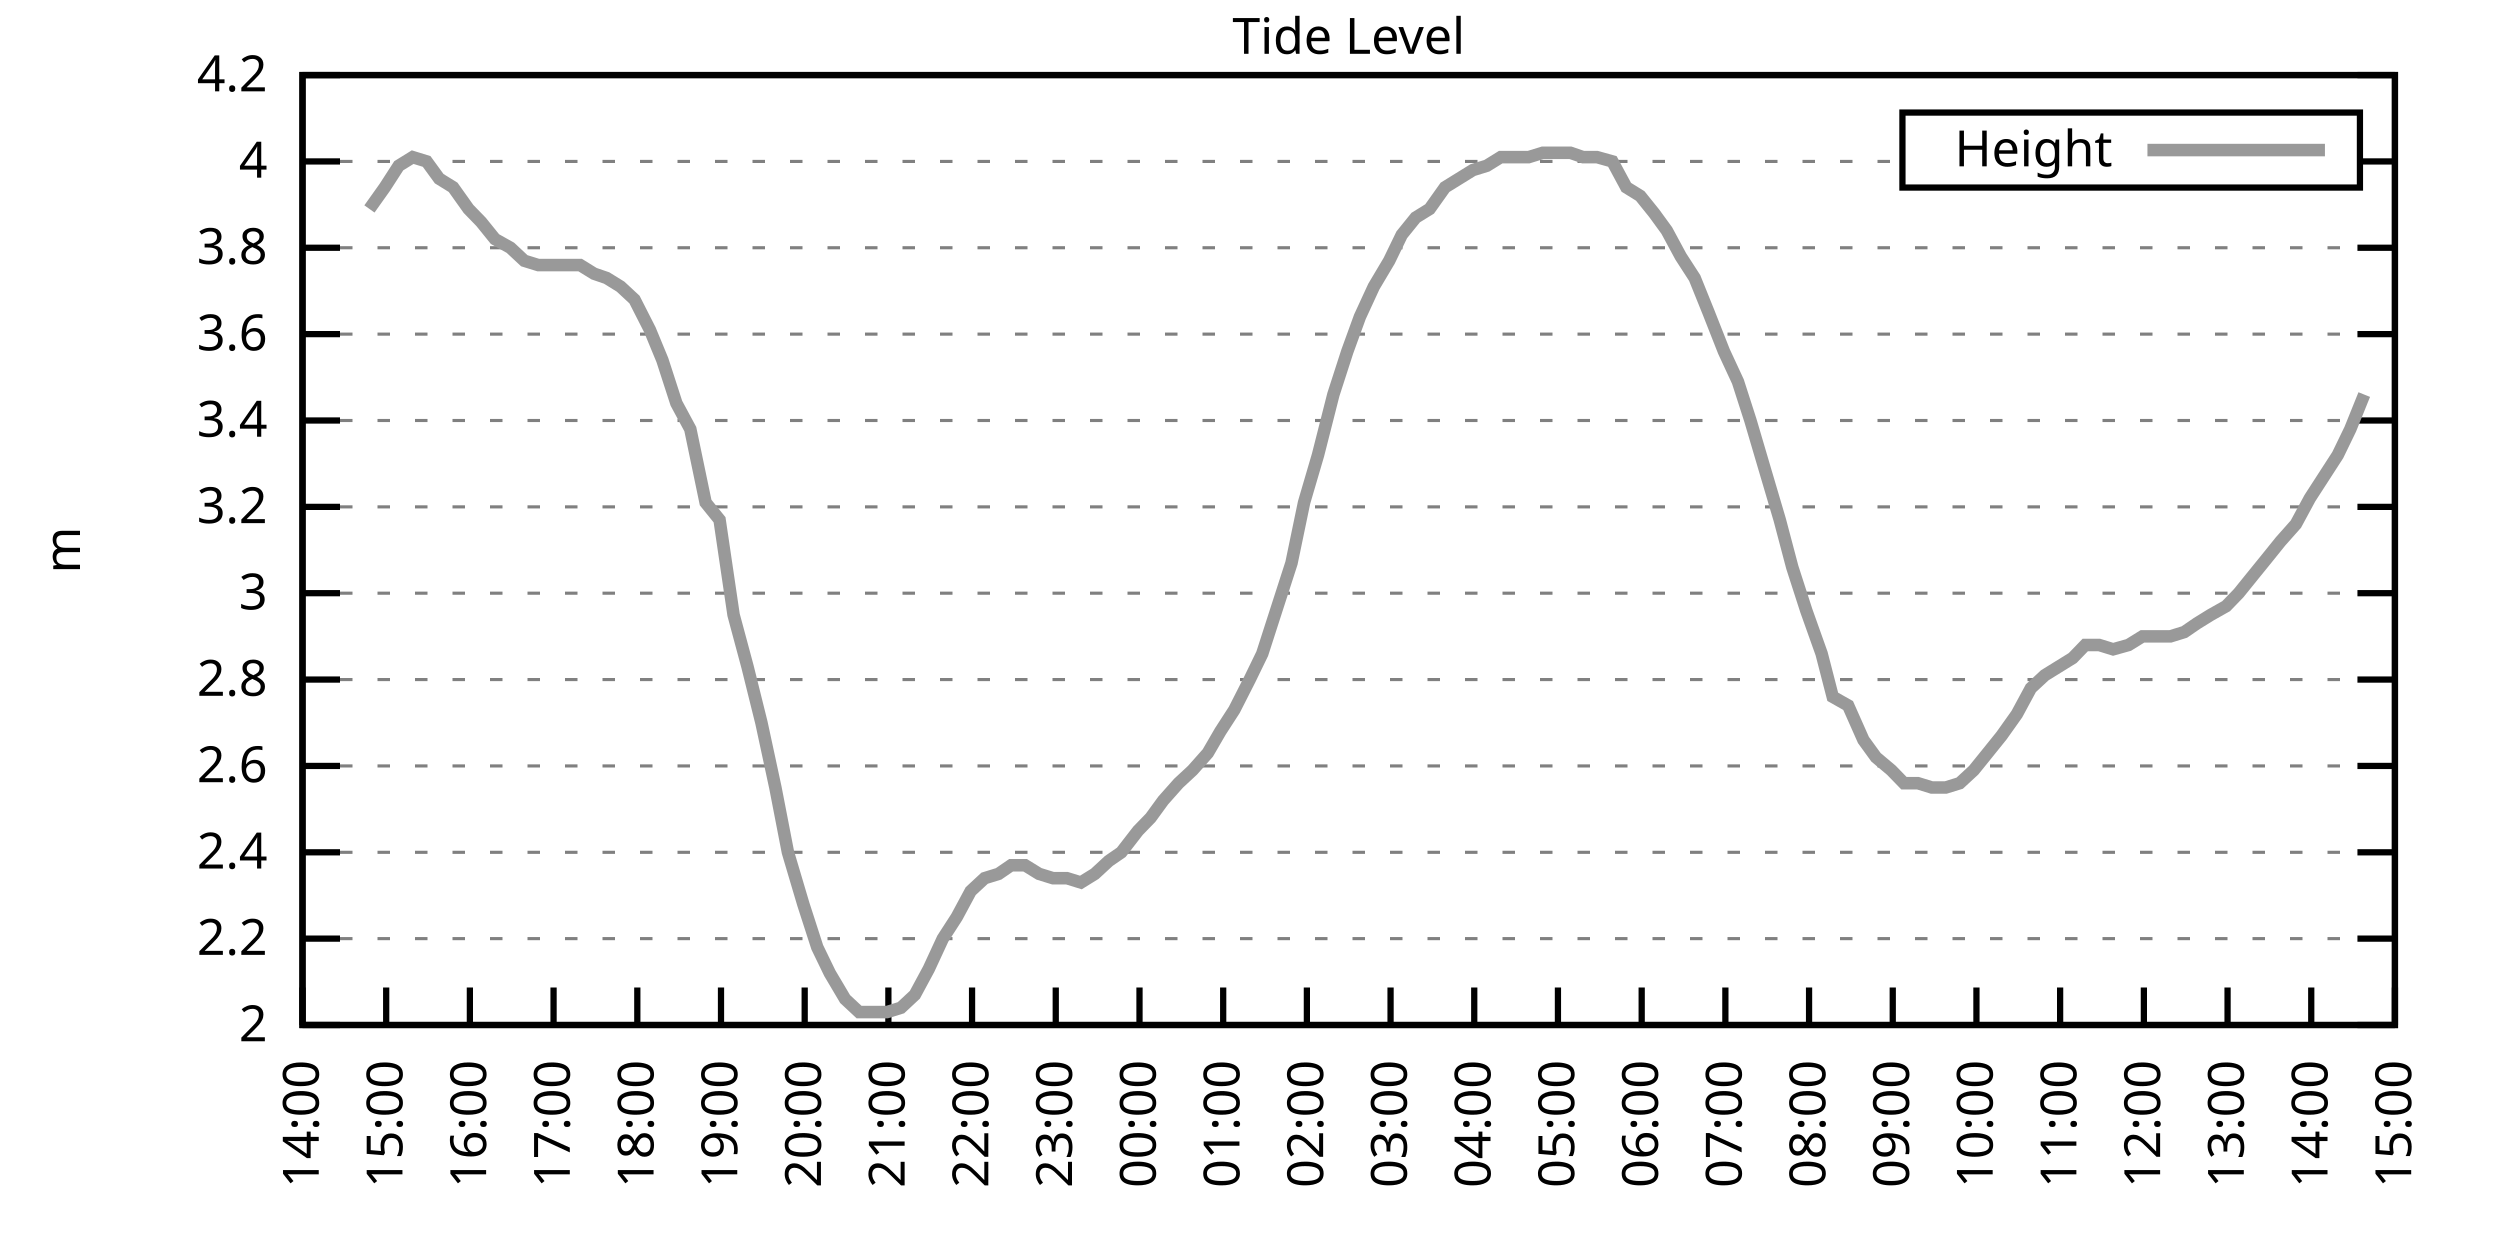
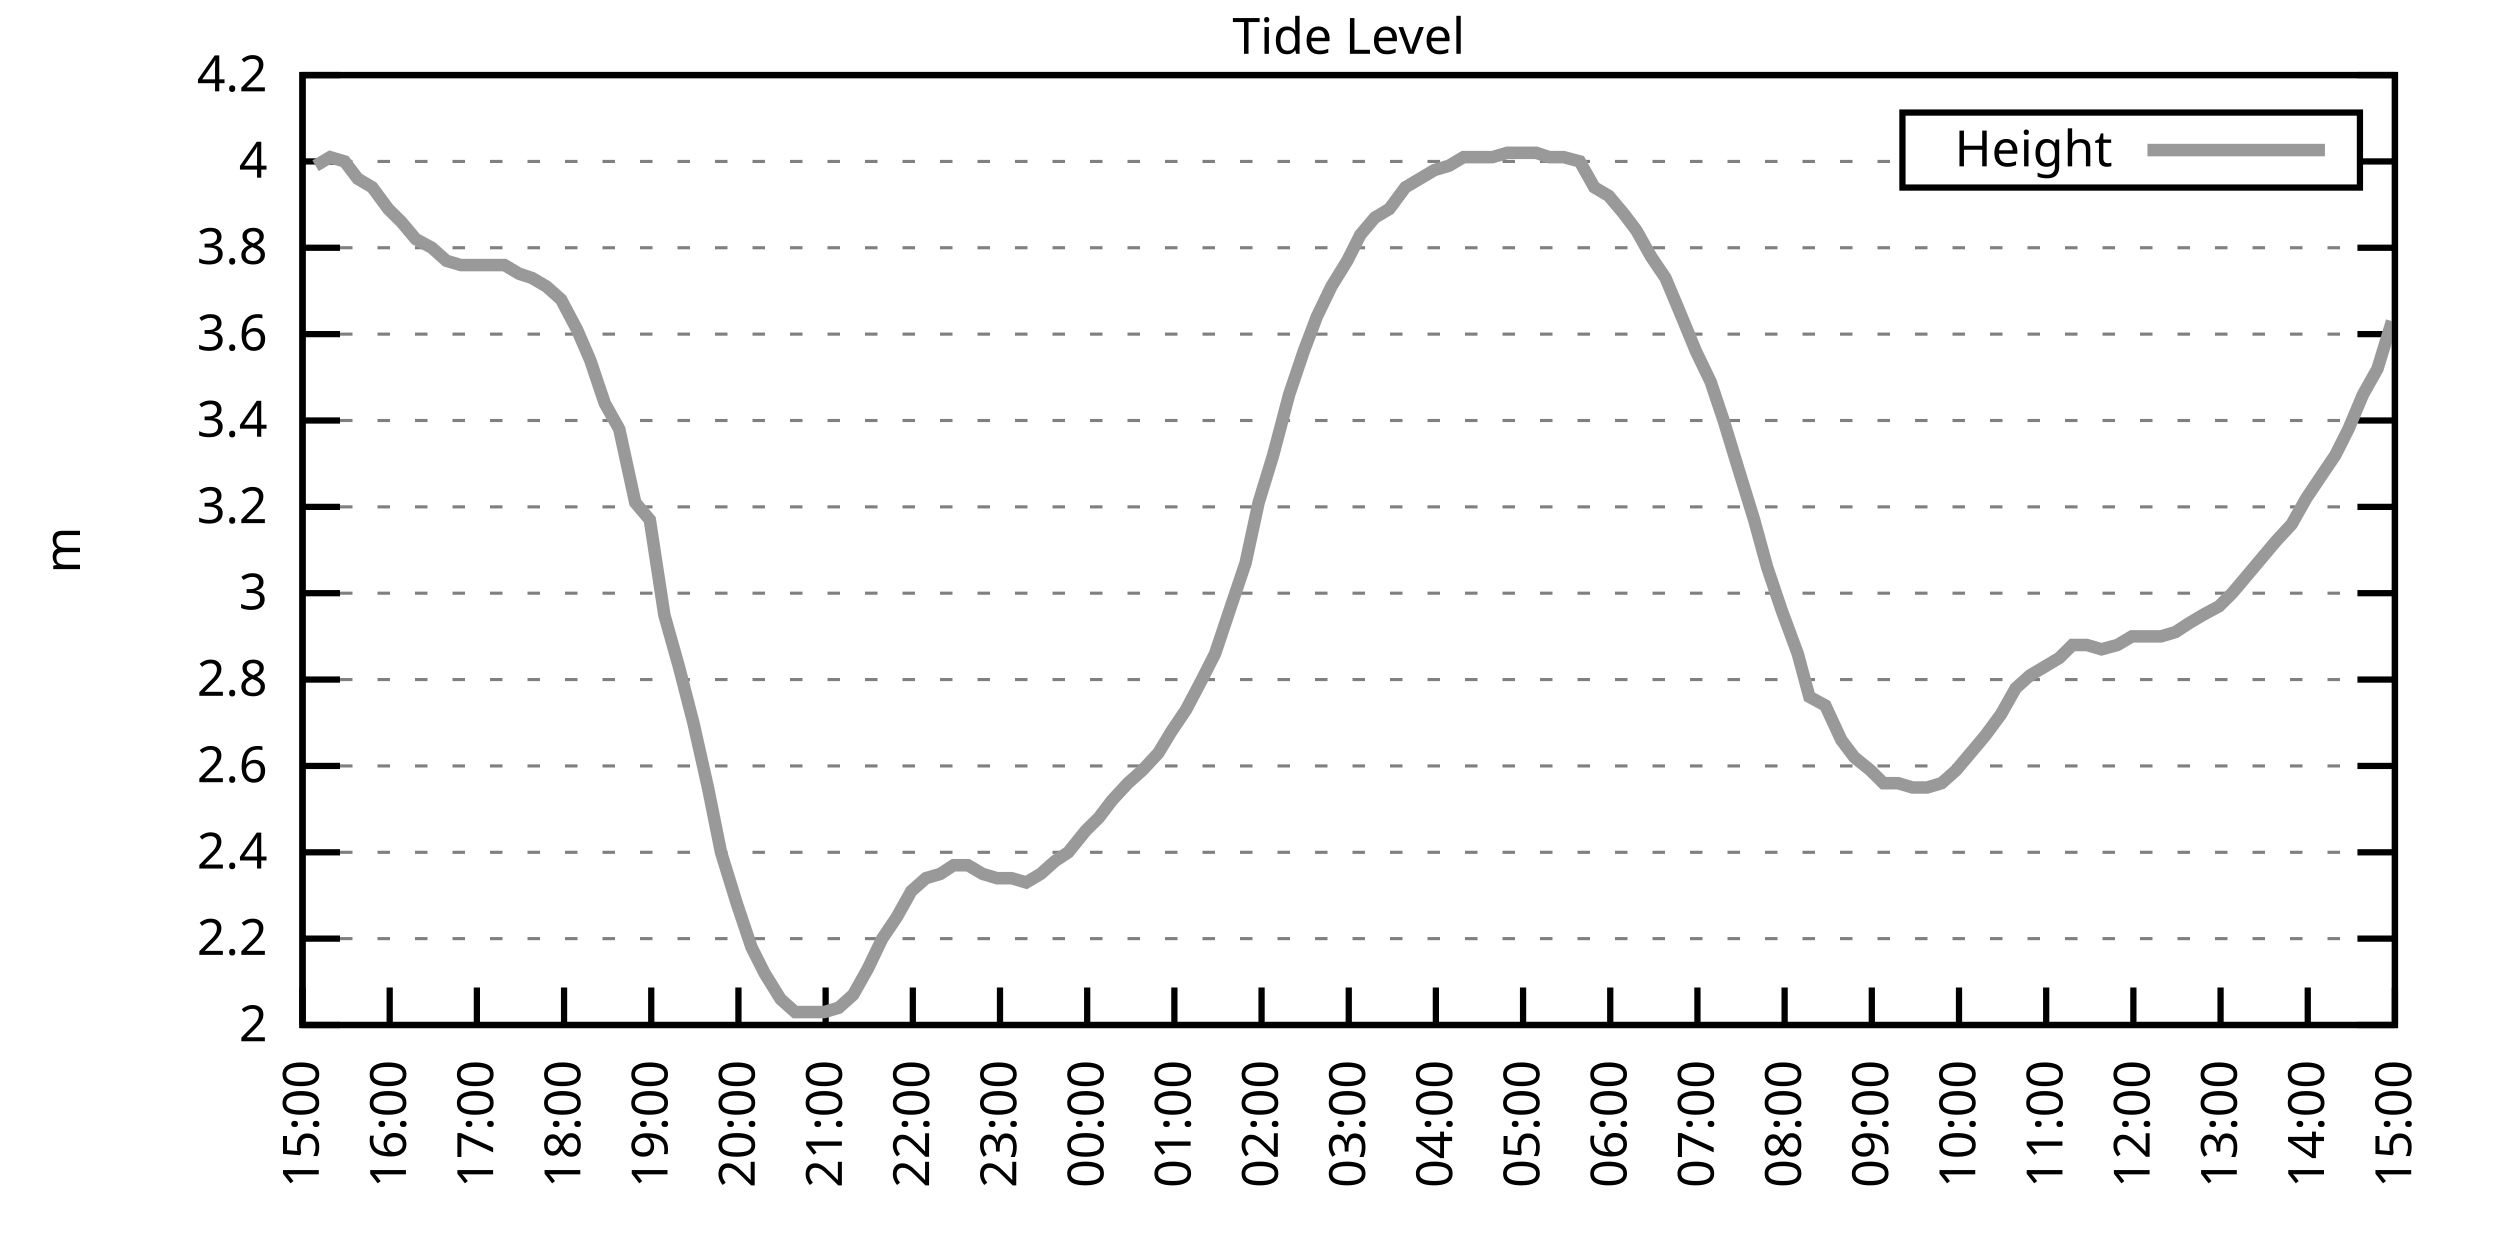
<svg xmlns="http://www.w3.org/2000/svg" xmlns:xlink="http://www.w3.org/1999/xlink" width="400" height="200" viewBox="0 0 400 200">
  <g id="gnuplot_canvas">
    <rect x="0" y="0" width="400" height="200" fill="none" />
    <defs>
      <circle id="gpDot" r="0.5" stroke-width="0.5" stroke="currentColor" />
      <path id="gpPt0" stroke-width="0.333" stroke="currentColor" d="M-1,0 h2 M0,-1 v2" />
      <path id="gpPt1" stroke-width="0.333" stroke="currentColor" d="M-1,-1 L1,1 M1,-1 L-1,1" />
      <path id="gpPt2" stroke-width="0.333" stroke="currentColor" d="M-1,0 L1,0 M0,-1 L0,1 M-1,-1 L1,1 M-1,1 L1,-1" />
      <rect id="gpPt3" stroke-width="0.333" stroke="currentColor" x="-1" y="-1" width="2" height="2" />
      <rect id="gpPt4" stroke-width="0.333" stroke="currentColor" fill="currentColor" x="-1" y="-1" width="2" height="2" />
      <circle id="gpPt5" stroke-width="0.333" stroke="currentColor" cx="0" cy="0" r="1" />
      <use xlink:href="#gpPt5" id="gpPt6" fill="currentColor" stroke="none" />
      <path id="gpPt7" stroke-width="0.333" stroke="currentColor" d="M0,-1.33 L-1.33,0.67 L1.33,0.67 z" />
      <use xlink:href="#gpPt7" id="gpPt8" fill="currentColor" stroke="none" />
      <use xlink:href="#gpPt7" id="gpPt9" stroke="currentColor" transform="rotate(180)" />
      <use xlink:href="#gpPt9" id="gpPt10" fill="currentColor" stroke="none" />
      <use xlink:href="#gpPt3" id="gpPt11" stroke="currentColor" transform="rotate(45)" />
      <use xlink:href="#gpPt11" id="gpPt12" fill="currentColor" stroke="none" />
      <path id="gpPt13" stroke-width="0.333" stroke="currentColor" d="M0,1.330 L1.265,0.411 L0.782,-1.067 L-0.782,-1.076 L-1.265,0.411 z" />
      <use xlink:href="#gpPt13" id="gpPt14" fill="currentColor" stroke="none" />
      <filter id="textbox" filterUnits="objectBoundingBox" x="0" y="0" height="1" width="1">
        <feFlood flood-color="white" flood-opacity="1" result="bgnd" />
        <feComposite in="SourceGraphic" in2="bgnd" operator="atop" />
      </filter>
      <filter id="greybox" filterUnits="objectBoundingBox" x="0" y="0" height="1" width="1">
        <feFlood flood-color="lightgrey" flood-opacity="1" result="grey" />
        <feComposite in="SourceGraphic" in2="grey" operator="atop" />
      </filter>
    </defs>
    <g fill="none" color="white" stroke="currentColor" stroke-width="1.00" stroke-linecap="butt" stroke-linejoin="miter">
</g>
    <g fill="none" color="black" stroke="currentColor" stroke-width="1.00" stroke-linecap="butt" stroke-linejoin="miter">
      <g stroke="none" shape-rendering="crispEdges">
        <polygon fill="rgb(255, 255, 255)" points="48.40,164.00 383.18,164.00 383.18,12.02 48.40,12.02 " />
      </g>
    </g>
    <g fill="none" color="black" stroke="currentColor" stroke-width="1.00" stroke-linecap="butt" stroke-linejoin="miter">
</g>
    <g fill="none" color="black" stroke="black" stroke-width="0.50" stroke-linecap="butt" stroke-linejoin="miter">
</g>
    <g fill="none" color="gray" stroke="currentColor" stroke-width="0.50" stroke-linecap="butt" stroke-linejoin="miter">
      <path stroke="gray" stroke-dasharray="2,4" class="gridline" d="M48.40,164.00 L383.19,164.00  " />
    </g>
    <g fill="none" color="gray" stroke="gray" stroke-width="1.00" stroke-linecap="butt" stroke-linejoin="miter">
</g>
    <g fill="none" color="black" stroke="currentColor" stroke-width="1.00" stroke-linecap="butt" stroke-linejoin="miter">
      <path stroke="black" d="M48.40,164.00 L54.40,164.00 M383.19,164.00 L377.19,164.00  " />
      <g transform="translate(42.80,166.60)" stroke="none" fill="black" font-family="Sans" font-size="8.00" text-anchor="end">
        <text>
          <tspan font-family="Sans"> 2</tspan>
        </text>
      </g>
    </g>
    <g fill="none" color="black" stroke="currentColor" stroke-width="1.00" stroke-linecap="butt" stroke-linejoin="miter">
</g>
    <g fill="none" color="black" stroke="black" stroke-width="0.50" stroke-linecap="butt" stroke-linejoin="miter">
</g>
    <g fill="none" color="gray" stroke="currentColor" stroke-width="0.50" stroke-linecap="butt" stroke-linejoin="miter">
      <path stroke="gray" stroke-dasharray="2,4" class="gridline" d="M48.40,150.18 L383.19,150.18  " />
    </g>
    <g fill="none" color="gray" stroke="gray" stroke-width="1.00" stroke-linecap="butt" stroke-linejoin="miter">
</g>
    <g fill="none" color="black" stroke="currentColor" stroke-width="1.00" stroke-linecap="butt" stroke-linejoin="miter">
      <path stroke="black" d="M48.40,150.18 L54.40,150.18 M383.19,150.18 L377.19,150.18  " />
      <g transform="translate(42.80,152.78)" stroke="none" fill="black" font-family="Sans" font-size="8.00" text-anchor="end">
        <text>
          <tspan font-family="Sans"> 2.2</tspan>
        </text>
      </g>
    </g>
    <g fill="none" color="black" stroke="currentColor" stroke-width="1.00" stroke-linecap="butt" stroke-linejoin="miter">
</g>
    <g fill="none" color="black" stroke="black" stroke-width="0.50" stroke-linecap="butt" stroke-linejoin="miter">
</g>
    <g fill="none" color="gray" stroke="currentColor" stroke-width="0.50" stroke-linecap="butt" stroke-linejoin="miter">
      <path stroke="gray" stroke-dasharray="2,4" class="gridline" d="M48.40,136.37 L383.19,136.37  " />
    </g>
    <g fill="none" color="gray" stroke="gray" stroke-width="1.00" stroke-linecap="butt" stroke-linejoin="miter">
</g>
    <g fill="none" color="black" stroke="currentColor" stroke-width="1.00" stroke-linecap="butt" stroke-linejoin="miter">
      <path stroke="black" d="M48.40,136.37 L54.40,136.37 M383.19,136.37 L377.19,136.37  " />
      <g transform="translate(42.80,138.97)" stroke="none" fill="black" font-family="Sans" font-size="8.00" text-anchor="end">
        <text>
          <tspan font-family="Sans"> 2.4</tspan>
        </text>
      </g>
    </g>
    <g fill="none" color="black" stroke="currentColor" stroke-width="1.00" stroke-linecap="butt" stroke-linejoin="miter">
</g>
    <g fill="none" color="black" stroke="black" stroke-width="0.50" stroke-linecap="butt" stroke-linejoin="miter">
</g>
    <g fill="none" color="gray" stroke="currentColor" stroke-width="0.50" stroke-linecap="butt" stroke-linejoin="miter">
      <path stroke="gray" stroke-dasharray="2,4" class="gridline" d="M48.40,122.55 L383.19,122.55  " />
    </g>
    <g fill="none" color="gray" stroke="gray" stroke-width="1.00" stroke-linecap="butt" stroke-linejoin="miter">
</g>
    <g fill="none" color="black" stroke="currentColor" stroke-width="1.00" stroke-linecap="butt" stroke-linejoin="miter">
      <path stroke="black" d="M48.40,122.55 L54.40,122.55 M383.19,122.55 L377.19,122.55  " />
      <g transform="translate(42.80,125.15)" stroke="none" fill="black" font-family="Sans" font-size="8.00" text-anchor="end">
        <text>
          <tspan font-family="Sans"> 2.6</tspan>
        </text>
      </g>
    </g>
    <g fill="none" color="black" stroke="currentColor" stroke-width="1.00" stroke-linecap="butt" stroke-linejoin="miter">
</g>
    <g fill="none" color="black" stroke="black" stroke-width="0.50" stroke-linecap="butt" stroke-linejoin="miter">
</g>
    <g fill="none" color="gray" stroke="currentColor" stroke-width="0.50" stroke-linecap="butt" stroke-linejoin="miter">
      <path stroke="gray" stroke-dasharray="2,4" class="gridline" d="M48.40,108.73 L383.19,108.73  " />
    </g>
    <g fill="none" color="gray" stroke="gray" stroke-width="1.00" stroke-linecap="butt" stroke-linejoin="miter">
</g>
    <g fill="none" color="black" stroke="currentColor" stroke-width="1.00" stroke-linecap="butt" stroke-linejoin="miter">
      <path stroke="black" d="M48.40,108.73 L54.40,108.73 M383.19,108.73 L377.19,108.73  " />
      <g transform="translate(42.80,111.33)" stroke="none" fill="black" font-family="Sans" font-size="8.00" text-anchor="end">
        <text>
          <tspan font-family="Sans"> 2.8</tspan>
        </text>
      </g>
    </g>
    <g fill="none" color="black" stroke="currentColor" stroke-width="1.00" stroke-linecap="butt" stroke-linejoin="miter">
</g>
    <g fill="none" color="black" stroke="black" stroke-width="0.50" stroke-linecap="butt" stroke-linejoin="miter">
</g>
    <g fill="none" color="gray" stroke="currentColor" stroke-width="0.50" stroke-linecap="butt" stroke-linejoin="miter">
      <path stroke="gray" stroke-dasharray="2,4" class="gridline" d="M48.40,94.91 L383.19,94.91  " />
    </g>
    <g fill="none" color="gray" stroke="gray" stroke-width="1.00" stroke-linecap="butt" stroke-linejoin="miter">
</g>
    <g fill="none" color="black" stroke="currentColor" stroke-width="1.00" stroke-linecap="butt" stroke-linejoin="miter">
      <path stroke="black" d="M48.40,94.91 L54.40,94.91 M383.19,94.91 L377.19,94.91  " />
      <g transform="translate(42.80,97.51)" stroke="none" fill="black" font-family="Sans" font-size="8.00" text-anchor="end">
        <text>
          <tspan font-family="Sans"> 3</tspan>
        </text>
      </g>
    </g>
    <g fill="none" color="black" stroke="currentColor" stroke-width="1.00" stroke-linecap="butt" stroke-linejoin="miter">
</g>
    <g fill="none" color="black" stroke="black" stroke-width="0.50" stroke-linecap="butt" stroke-linejoin="miter">
</g>
    <g fill="none" color="gray" stroke="currentColor" stroke-width="0.50" stroke-linecap="butt" stroke-linejoin="miter">
      <path stroke="gray" stroke-dasharray="2,4" class="gridline" d="M48.40,81.10 L383.19,81.10  " />
    </g>
    <g fill="none" color="gray" stroke="gray" stroke-width="1.00" stroke-linecap="butt" stroke-linejoin="miter">
</g>
    <g fill="none" color="black" stroke="currentColor" stroke-width="1.00" stroke-linecap="butt" stroke-linejoin="miter">
      <path stroke="black" d="M48.40,81.10 L54.40,81.10 M383.19,81.10 L377.19,81.10  " />
      <g transform="translate(42.80,83.70)" stroke="none" fill="black" font-family="Sans" font-size="8.00" text-anchor="end">
        <text>
          <tspan font-family="Sans"> 3.2</tspan>
        </text>
      </g>
    </g>
    <g fill="none" color="black" stroke="currentColor" stroke-width="1.00" stroke-linecap="butt" stroke-linejoin="miter">
</g>
    <g fill="none" color="black" stroke="black" stroke-width="0.50" stroke-linecap="butt" stroke-linejoin="miter">
</g>
    <g fill="none" color="gray" stroke="currentColor" stroke-width="0.50" stroke-linecap="butt" stroke-linejoin="miter">
      <path stroke="gray" stroke-dasharray="2,4" class="gridline" d="M48.40,67.28 L383.19,67.28  " />
    </g>
    <g fill="none" color="gray" stroke="gray" stroke-width="1.00" stroke-linecap="butt" stroke-linejoin="miter">
</g>
    <g fill="none" color="black" stroke="currentColor" stroke-width="1.00" stroke-linecap="butt" stroke-linejoin="miter">
      <path stroke="black" d="M48.40,67.28 L54.40,67.28 M383.19,67.28 L377.19,67.28  " />
      <g transform="translate(42.80,69.88)" stroke="none" fill="black" font-family="Sans" font-size="8.00" text-anchor="end">
        <text>
          <tspan font-family="Sans"> 3.4</tspan>
        </text>
      </g>
    </g>
    <g fill="none" color="black" stroke="currentColor" stroke-width="1.00" stroke-linecap="butt" stroke-linejoin="miter">
</g>
    <g fill="none" color="black" stroke="black" stroke-width="0.50" stroke-linecap="butt" stroke-linejoin="miter">
</g>
    <g fill="none" color="gray" stroke="currentColor" stroke-width="0.50" stroke-linecap="butt" stroke-linejoin="miter">
      <path stroke="gray" stroke-dasharray="2,4" class="gridline" d="M48.40,53.46 L383.19,53.46  " />
    </g>
    <g fill="none" color="gray" stroke="gray" stroke-width="1.00" stroke-linecap="butt" stroke-linejoin="miter">
</g>
    <g fill="none" color="black" stroke="currentColor" stroke-width="1.00" stroke-linecap="butt" stroke-linejoin="miter">
      <path stroke="black" d="M48.40,53.46 L54.40,53.46 M383.19,53.46 L377.19,53.46  " />
      <g transform="translate(42.80,56.06)" stroke="none" fill="black" font-family="Sans" font-size="8.00" text-anchor="end">
        <text>
          <tspan font-family="Sans"> 3.6</tspan>
        </text>
      </g>
    </g>
    <g fill="none" color="black" stroke="currentColor" stroke-width="1.00" stroke-linecap="butt" stroke-linejoin="miter">
</g>
    <g fill="none" color="black" stroke="black" stroke-width="0.50" stroke-linecap="butt" stroke-linejoin="miter">
</g>
    <g fill="none" color="gray" stroke="currentColor" stroke-width="0.50" stroke-linecap="butt" stroke-linejoin="miter">
      <path stroke="gray" stroke-dasharray="2,4" class="gridline" d="M48.40,39.64 L383.19,39.64  " />
    </g>
    <g fill="none" color="gray" stroke="gray" stroke-width="1.00" stroke-linecap="butt" stroke-linejoin="miter">
</g>
    <g fill="none" color="black" stroke="currentColor" stroke-width="1.00" stroke-linecap="butt" stroke-linejoin="miter">
      <path stroke="black" d="M48.40,39.64 L54.40,39.64 M383.19,39.64 L377.19,39.64  " />
      <g transform="translate(42.80,42.24)" stroke="none" fill="black" font-family="Sans" font-size="8.00" text-anchor="end">
        <text>
          <tspan font-family="Sans"> 3.8</tspan>
        </text>
      </g>
    </g>
    <g fill="none" color="black" stroke="currentColor" stroke-width="1.00" stroke-linecap="butt" stroke-linejoin="miter">
</g>
    <g fill="none" color="black" stroke="black" stroke-width="0.50" stroke-linecap="butt" stroke-linejoin="miter">
</g>
    <g fill="none" color="gray" stroke="currentColor" stroke-width="0.50" stroke-linecap="butt" stroke-linejoin="miter">
      <path stroke="gray" stroke-dasharray="2,4" class="gridline" d="M48.40,25.83 L304.39,25.83 M377.59,25.83 L383.19,25.83  " />
    </g>
    <g fill="none" color="gray" stroke="gray" stroke-width="1.00" stroke-linecap="butt" stroke-linejoin="miter">
</g>
    <g fill="none" color="black" stroke="currentColor" stroke-width="1.00" stroke-linecap="butt" stroke-linejoin="miter">
      <path stroke="black" d="M48.40,25.83 L54.40,25.83 M383.19,25.83 L377.19,25.83  " />
      <g transform="translate(42.80,28.43)" stroke="none" fill="black" font-family="Sans" font-size="8.00" text-anchor="end">
        <text>
          <tspan font-family="Sans"> 4</tspan>
        </text>
      </g>
    </g>
    <g fill="none" color="black" stroke="currentColor" stroke-width="1.00" stroke-linecap="butt" stroke-linejoin="miter">
</g>
    <g fill="none" color="black" stroke="black" stroke-width="0.50" stroke-linecap="butt" stroke-linejoin="miter">
</g>
    <g fill="none" color="gray" stroke="currentColor" stroke-width="0.50" stroke-linecap="butt" stroke-linejoin="miter">
      <path stroke="gray" stroke-dasharray="2,4" class="gridline" d="M48.40,12.01 L383.19,12.01  " />
    </g>
    <g fill="none" color="gray" stroke="gray" stroke-width="1.00" stroke-linecap="butt" stroke-linejoin="miter">
</g>
    <g fill="none" color="black" stroke="currentColor" stroke-width="1.00" stroke-linecap="butt" stroke-linejoin="miter">
      <path stroke="black" d="M48.40,12.01 L54.40,12.01 M383.19,12.01 L377.19,12.01  " />
      <g transform="translate(42.80,14.61)" stroke="none" fill="black" font-family="Sans" font-size="8.00" text-anchor="end">
        <text>
          <tspan font-family="Sans"> 4.2</tspan>
        </text>
      </g>
    </g>
    <g fill="none" color="black" stroke="currentColor" stroke-width="1.00" stroke-linecap="butt" stroke-linejoin="miter">
      <path stroke="black" d="M48.40,164.00 L48.40,158.00  " />
      <g transform="translate(51.00,169.60) rotate(270.00)" stroke="none" fill="black" font-family="Sans" font-size="8.00" text-anchor="end">
        <text>
-           <tspan font-family="Sans">14:00</tspan>
-         </text>
-       </g>
-     </g>
-     <g fill="none" color="black" stroke="currentColor" stroke-width="1.00" stroke-linecap="butt" stroke-linejoin="miter">
-       <path stroke="black" d="M61.79,164.00 L61.79,158.00  " />
-       <g transform="translate(64.39,169.60) rotate(270.00)" stroke="none" fill="black" font-family="Sans" font-size="8.00" text-anchor="end">
-         <text>
          <tspan font-family="Sans">15:00</tspan>
        </text>
      </g>
    </g>
    <g fill="none" color="black" stroke="currentColor" stroke-width="1.00" stroke-linecap="butt" stroke-linejoin="miter">
-       <path stroke="black" d="M75.18,164.00 L75.18,158.00  " />
-       <g transform="translate(77.78,169.60) rotate(270.00)" stroke="none" fill="black" font-family="Sans" font-size="8.00" text-anchor="end">
+       <path stroke="black" d="M62.35,164.00 L62.35,158.00  " />
+       <g transform="translate(64.95,169.60) rotate(270.00)" stroke="none" fill="black" font-family="Sans" font-size="8.00" text-anchor="end">
        <text>
          <tspan font-family="Sans">16:00</tspan>
        </text>
      </g>
    </g>
    <g fill="none" color="black" stroke="currentColor" stroke-width="1.00" stroke-linecap="butt" stroke-linejoin="miter">
-       <path stroke="black" d="M88.57,164.00 L88.57,158.00  " />
-       <g transform="translate(91.17,169.60) rotate(270.00)" stroke="none" fill="black" font-family="Sans" font-size="8.00" text-anchor="end">
+       <path stroke="black" d="M76.30,164.00 L76.30,158.00  " />
+       <g transform="translate(78.90,169.60) rotate(270.00)" stroke="none" fill="black" font-family="Sans" font-size="8.00" text-anchor="end">
        <text>
          <tspan font-family="Sans">17:00</tspan>
        </text>
      </g>
    </g>
    <g fill="none" color="black" stroke="currentColor" stroke-width="1.00" stroke-linecap="butt" stroke-linejoin="miter">
-       <path stroke="black" d="M101.97,164.00 L101.97,158.00  " />
-       <g transform="translate(104.57,169.60) rotate(270.00)" stroke="none" fill="black" font-family="Sans" font-size="8.00" text-anchor="end">
+       <path stroke="black" d="M90.25,164.00 L90.25,158.00  " />
+       <g transform="translate(92.85,169.60) rotate(270.00)" stroke="none" fill="black" font-family="Sans" font-size="8.00" text-anchor="end">
        <text>
          <tspan font-family="Sans">18:00</tspan>
        </text>
      </g>
    </g>
    <g fill="none" color="black" stroke="currentColor" stroke-width="1.00" stroke-linecap="butt" stroke-linejoin="miter">
-       <path stroke="black" d="M115.36,164.00 L115.36,158.00  " />
-       <g transform="translate(117.96,169.60) rotate(270.00)" stroke="none" fill="black" font-family="Sans" font-size="8.00" text-anchor="end">
+       <path stroke="black" d="M104.20,164.00 L104.20,158.00  " />
+       <g transform="translate(106.80,169.60) rotate(270.00)" stroke="none" fill="black" font-family="Sans" font-size="8.00" text-anchor="end">
        <text>
          <tspan font-family="Sans">19:00</tspan>
        </text>
      </g>
    </g>
    <g fill="none" color="black" stroke="currentColor" stroke-width="1.00" stroke-linecap="butt" stroke-linejoin="miter">
-       <path stroke="black" d="M128.75,164.00 L128.75,158.00  " />
-       <g transform="translate(131.35,169.60) rotate(270.00)" stroke="none" fill="black" font-family="Sans" font-size="8.00" text-anchor="end">
+       <path stroke="black" d="M118.15,164.00 L118.15,158.00  " />
+       <g transform="translate(120.75,169.60) rotate(270.00)" stroke="none" fill="black" font-family="Sans" font-size="8.00" text-anchor="end">
        <text>
          <tspan font-family="Sans">20:00</tspan>
        </text>
      </g>
    </g>
    <g fill="none" color="black" stroke="currentColor" stroke-width="1.00" stroke-linecap="butt" stroke-linejoin="miter">
-       <path stroke="black" d="M142.14,164.00 L142.14,158.00  " />
-       <g transform="translate(144.74,169.60) rotate(270.00)" stroke="none" fill="black" font-family="Sans" font-size="8.00" text-anchor="end">
+       <path stroke="black" d="M132.10,164.00 L132.10,158.00  " />
+       <g transform="translate(134.70,169.60) rotate(270.00)" stroke="none" fill="black" font-family="Sans" font-size="8.00" text-anchor="end">
        <text>
          <tspan font-family="Sans">21:00</tspan>
        </text>
      </g>
    </g>
    <g fill="none" color="black" stroke="currentColor" stroke-width="1.00" stroke-linecap="butt" stroke-linejoin="miter">
-       <path stroke="black" d="M155.53,164.00 L155.53,158.00  " />
-       <g transform="translate(158.13,169.60) rotate(270.00)" stroke="none" fill="black" font-family="Sans" font-size="8.00" text-anchor="end">
+       <path stroke="black" d="M146.05,164.00 L146.05,158.00  " />
+       <g transform="translate(148.65,169.60) rotate(270.00)" stroke="none" fill="black" font-family="Sans" font-size="8.00" text-anchor="end">
        <text>
          <tspan font-family="Sans">22:00</tspan>
        </text>
      </g>
    </g>
    <g fill="none" color="black" stroke="currentColor" stroke-width="1.00" stroke-linecap="butt" stroke-linejoin="miter">
-       <path stroke="black" d="M168.92,164.00 L168.92,158.00  " />
-       <g transform="translate(171.52,169.60) rotate(270.00)" stroke="none" fill="black" font-family="Sans" font-size="8.00" text-anchor="end">
+       <path stroke="black" d="M160.00,164.00 L160.00,158.00  " />
+       <g transform="translate(162.60,169.60) rotate(270.00)" stroke="none" fill="black" font-family="Sans" font-size="8.00" text-anchor="end">
        <text>
          <tspan font-family="Sans">23:00</tspan>
        </text>
      </g>
    </g>
    <g fill="none" color="black" stroke="currentColor" stroke-width="1.00" stroke-linecap="butt" stroke-linejoin="miter">
-       <path stroke="black" d="M182.32,164.00 L182.32,158.00  " />
-       <g transform="translate(184.92,169.60) rotate(270.00)" stroke="none" fill="black" font-family="Sans" font-size="8.00" text-anchor="end">
+       <path stroke="black" d="M173.95,164.00 L173.95,158.00  " />
+       <g transform="translate(176.55,169.60) rotate(270.00)" stroke="none" fill="black" font-family="Sans" font-size="8.00" text-anchor="end">
        <text>
          <tspan font-family="Sans">00:00</tspan>
        </text>
      </g>
    </g>
    <g fill="none" color="black" stroke="currentColor" stroke-width="1.00" stroke-linecap="butt" stroke-linejoin="miter">
-       <path stroke="black" d="M195.71,164.00 L195.71,158.00  " />
-       <g transform="translate(198.31,169.60) rotate(270.00)" stroke="none" fill="black" font-family="Sans" font-size="8.00" text-anchor="end">
+       <path stroke="black" d="M187.90,164.00 L187.90,158.00  " />
+       <g transform="translate(190.50,169.60) rotate(270.00)" stroke="none" fill="black" font-family="Sans" font-size="8.00" text-anchor="end">
        <text>
          <tspan font-family="Sans">01:00</tspan>
        </text>
      </g>
    </g>
    <g fill="none" color="black" stroke="currentColor" stroke-width="1.00" stroke-linecap="butt" stroke-linejoin="miter">
-       <path stroke="black" d="M209.10,164.00 L209.10,158.00  " />
-       <g transform="translate(211.70,169.60) rotate(270.00)" stroke="none" fill="black" font-family="Sans" font-size="8.00" text-anchor="end">
+       <path stroke="black" d="M201.85,164.00 L201.85,158.00  " />
+       <g transform="translate(204.45,169.60) rotate(270.00)" stroke="none" fill="black" font-family="Sans" font-size="8.00" text-anchor="end">
        <text>
          <tspan font-family="Sans">02:00</tspan>
        </text>
      </g>
    </g>
    <g fill="none" color="black" stroke="currentColor" stroke-width="1.00" stroke-linecap="butt" stroke-linejoin="miter">
-       <path stroke="black" d="M222.49,164.00 L222.49,158.00  " />
-       <g transform="translate(225.09,169.60) rotate(270.00)" stroke="none" fill="black" font-family="Sans" font-size="8.00" text-anchor="end">
+       <path stroke="black" d="M215.80,164.00 L215.80,158.00  " />
+       <g transform="translate(218.40,169.60) rotate(270.00)" stroke="none" fill="black" font-family="Sans" font-size="8.00" text-anchor="end">
        <text>
          <tspan font-family="Sans">03:00</tspan>
        </text>
      </g>
    </g>
    <g fill="none" color="black" stroke="currentColor" stroke-width="1.00" stroke-linecap="butt" stroke-linejoin="miter">
-       <path stroke="black" d="M235.88,164.00 L235.88,158.00  " />
-       <g transform="translate(238.48,169.60) rotate(270.00)" stroke="none" fill="black" font-family="Sans" font-size="8.00" text-anchor="end">
+       <path stroke="black" d="M229.74,164.00 L229.74,158.00  " />
+       <g transform="translate(232.34,169.60) rotate(270.00)" stroke="none" fill="black" font-family="Sans" font-size="8.00" text-anchor="end">
        <text>
          <tspan font-family="Sans">04:00</tspan>
        </text>
      </g>
    </g>
    <g fill="none" color="black" stroke="currentColor" stroke-width="1.00" stroke-linecap="butt" stroke-linejoin="miter">
-       <path stroke="black" d="M249.27,164.00 L249.27,158.00  " />
-       <g transform="translate(251.87,169.60) rotate(270.00)" stroke="none" fill="black" font-family="Sans" font-size="8.00" text-anchor="end">
+       <path stroke="black" d="M243.69,164.00 L243.69,158.00  " />
+       <g transform="translate(246.29,169.60) rotate(270.00)" stroke="none" fill="black" font-family="Sans" font-size="8.00" text-anchor="end">
        <text>
          <tspan font-family="Sans">05:00</tspan>
        </text>
      </g>
    </g>
    <g fill="none" color="black" stroke="currentColor" stroke-width="1.00" stroke-linecap="butt" stroke-linejoin="miter">
-       <path stroke="black" d="M262.67,164.00 L262.67,158.00  " />
-       <g transform="translate(265.27,169.60) rotate(270.00)" stroke="none" fill="black" font-family="Sans" font-size="8.00" text-anchor="end">
+       <path stroke="black" d="M257.64,164.00 L257.64,158.00  " />
+       <g transform="translate(260.24,169.60) rotate(270.00)" stroke="none" fill="black" font-family="Sans" font-size="8.00" text-anchor="end">
        <text>
          <tspan font-family="Sans">06:00</tspan>
        </text>
      </g>
    </g>
    <g fill="none" color="black" stroke="currentColor" stroke-width="1.00" stroke-linecap="butt" stroke-linejoin="miter">
-       <path stroke="black" d="M276.06,164.00 L276.06,158.00  " />
-       <g transform="translate(278.66,169.60) rotate(270.00)" stroke="none" fill="black" font-family="Sans" font-size="8.00" text-anchor="end">
+       <path stroke="black" d="M271.59,164.00 L271.59,158.00  " />
+       <g transform="translate(274.19,169.60) rotate(270.00)" stroke="none" fill="black" font-family="Sans" font-size="8.00" text-anchor="end">
        <text>
          <tspan font-family="Sans">07:00</tspan>
        </text>
      </g>
    </g>
    <g fill="none" color="black" stroke="currentColor" stroke-width="1.00" stroke-linecap="butt" stroke-linejoin="miter">
-       <path stroke="black" d="M289.45,164.00 L289.45,158.00  " />
-       <g transform="translate(292.05,169.60) rotate(270.00)" stroke="none" fill="black" font-family="Sans" font-size="8.00" text-anchor="end">
+       <path stroke="black" d="M285.54,164.00 L285.54,158.00  " />
+       <g transform="translate(288.14,169.60) rotate(270.00)" stroke="none" fill="black" font-family="Sans" font-size="8.00" text-anchor="end">
        <text>
          <tspan font-family="Sans">08:00</tspan>
        </text>
      </g>
    </g>
    <g fill="none" color="black" stroke="currentColor" stroke-width="1.00" stroke-linecap="butt" stroke-linejoin="miter">
-       <path stroke="black" d="M302.84,164.00 L302.84,158.00  " />
-       <g transform="translate(305.44,169.60) rotate(270.00)" stroke="none" fill="black" font-family="Sans" font-size="8.00" text-anchor="end">
+       <path stroke="black" d="M299.49,164.00 L299.49,158.00  " />
+       <g transform="translate(302.09,169.60) rotate(270.00)" stroke="none" fill="black" font-family="Sans" font-size="8.00" text-anchor="end">
        <text>
          <tspan font-family="Sans">09:00</tspan>
        </text>
      </g>
    </g>
    <g fill="none" color="black" stroke="currentColor" stroke-width="1.00" stroke-linecap="butt" stroke-linejoin="miter">
-       <path stroke="black" d="M316.23,164.00 L316.23,158.00  " />
-       <g transform="translate(318.83,169.60) rotate(270.00)" stroke="none" fill="black" font-family="Sans" font-size="8.00" text-anchor="end">
+       <path stroke="black" d="M313.44,164.00 L313.44,158.00  " />
+       <g transform="translate(316.04,169.60) rotate(270.00)" stroke="none" fill="black" font-family="Sans" font-size="8.00" text-anchor="end">
        <text>
          <tspan font-family="Sans">10:00</tspan>
        </text>
      </g>
    </g>
    <g fill="none" color="black" stroke="currentColor" stroke-width="1.00" stroke-linecap="butt" stroke-linejoin="miter">
-       <path stroke="black" d="M329.62,164.00 L329.62,158.00  " />
-       <g transform="translate(332.22,169.60) rotate(270.00)" stroke="none" fill="black" font-family="Sans" font-size="8.00" text-anchor="end">
+       <path stroke="black" d="M327.39,164.00 L327.39,158.00  " />
+       <g transform="translate(329.99,169.60) rotate(270.00)" stroke="none" fill="black" font-family="Sans" font-size="8.00" text-anchor="end">
        <text>
          <tspan font-family="Sans">11:00</tspan>
        </text>
      </g>
    </g>
    <g fill="none" color="black" stroke="currentColor" stroke-width="1.00" stroke-linecap="butt" stroke-linejoin="miter">
-       <path stroke="black" d="M343.02,164.00 L343.02,158.00  " />
-       <g transform="translate(345.62,169.60) rotate(270.00)" stroke="none" fill="black" font-family="Sans" font-size="8.00" text-anchor="end">
+       <path stroke="black" d="M341.34,164.00 L341.34,158.00  " />
+       <g transform="translate(343.94,169.60) rotate(270.00)" stroke="none" fill="black" font-family="Sans" font-size="8.00" text-anchor="end">
        <text>
          <tspan font-family="Sans">12:00</tspan>
        </text>
      </g>
    </g>
    <g fill="none" color="black" stroke="currentColor" stroke-width="1.00" stroke-linecap="butt" stroke-linejoin="miter">
-       <path stroke="black" d="M356.41,164.00 L356.41,158.00  " />
-       <g transform="translate(359.01,169.60) rotate(270.00)" stroke="none" fill="black" font-family="Sans" font-size="8.00" text-anchor="end">
+       <path stroke="black" d="M355.29,164.00 L355.29,158.00  " />
+       <g transform="translate(357.89,169.60) rotate(270.00)" stroke="none" fill="black" font-family="Sans" font-size="8.00" text-anchor="end">
        <text>
          <tspan font-family="Sans">13:00</tspan>
        </text>
      </g>
    </g>
    <g fill="none" color="black" stroke="currentColor" stroke-width="1.00" stroke-linecap="butt" stroke-linejoin="miter">
-       <path stroke="black" d="M369.80,164.00 L369.80,158.00  " />
-       <g transform="translate(372.40,169.60) rotate(270.00)" stroke="none" fill="black" font-family="Sans" font-size="8.00" text-anchor="end">
+       <path stroke="black" d="M369.24,164.00 L369.24,158.00  " />
+       <g transform="translate(371.84,169.60) rotate(270.00)" stroke="none" fill="black" font-family="Sans" font-size="8.00" text-anchor="end">
        <text>
          <tspan font-family="Sans">14:00</tspan>
        </text>
      </g>
    </g>
    <g fill="none" color="black" stroke="currentColor" stroke-width="1.00" stroke-linecap="butt" stroke-linejoin="miter">
      <path stroke="black" d="M383.19,164.00 L383.19,158.00  " />
      <g transform="translate(385.79,169.60) rotate(270.00)" stroke="none" fill="black" font-family="Sans" font-size="8.00" text-anchor="end">
        <text>
          <tspan font-family="Sans">15:00</tspan>
        </text>
      </g>
    </g>
    <g fill="none" color="black" stroke="currentColor" stroke-width="1.00" stroke-linecap="butt" stroke-linejoin="miter">
</g>
    <g fill="none" color="black" stroke="currentColor" stroke-width="1.00" stroke-linecap="butt" stroke-linejoin="miter">
      <path stroke="black" d="M48.40,12.01 L48.40,164.00 L383.19,164.00 L383.19,12.01 L48.40,12.01 Z  " />
    </g>
    <g fill="none" color="black" stroke="currentColor" stroke-width="1.00" stroke-linecap="butt" stroke-linejoin="miter">
</g>
    <g fill="none" color="black" stroke="currentColor" stroke-width="1.00" stroke-linecap="butt" stroke-linejoin="miter">
      <path stroke="black" d="M304.39,30.01 L304.39,18.01 L377.59,18.01 L377.59,30.01 L304.39,30.01 Z  " />
    </g>
    <g id="Tide_level_plot_1">
      <g fill="none" color="white" stroke="black" stroke-width="2.00" stroke-linecap="butt" stroke-linejoin="miter">
</g>
      <g fill="none" color="black" stroke="currentColor" stroke-width="2.00" stroke-linecap="butt" stroke-linejoin="miter">
        <g transform="translate(337.99,26.61)" stroke="none" fill="black" font-family="Sans" font-size="8.00" text-anchor="end">
          <text>
            <tspan font-family="Sans">Height</tspan>
          </text>
        </g>
      </g>
      <g fill="none" color="black" stroke="currentColor" stroke-width="2.00" stroke-linecap="butt" stroke-linejoin="miter">
-         <path stroke="rgb(153, 153, 153)" d="M343.59,24.01 L371.99,24.01 M59.11,33.43 L61.57,29.97 L63.80,26.52 L66.03,25.14 L68.26,25.83 L70.27,28.59   L72.50,29.97 L74.96,33.43 L76.97,35.50 L79.20,38.26 L81.66,39.64 L83.89,41.72 L86.12,42.41 L88.35,42.41   L90.58,42.41 L92.82,42.41 L95.05,43.79 L97.06,44.48 L99.29,45.86 L101.52,47.93 L103.98,52.77 L105.98,57.61   L108.22,64.52 L110.45,68.66 L112.90,80.41 L115.13,83.17 L117.37,98.37 L119.60,106.66 L121.83,115.64 L124.06,126.00   L126.07,136.37 L128.53,144.66 L130.76,151.56 L132.77,155.71 L135.22,159.85 L137.45,161.93 L139.69,161.93 L141.92,161.93   L144.15,161.24 L146.38,159.16 L148.61,155.02 L150.85,150.18 L153.08,146.73 L155.31,142.58 L157.54,140.51 L159.77,139.82   L161.78,138.44 L164.01,138.44 L166.25,139.82 L168.48,140.51 L170.71,140.51 L172.94,141.20 L175.17,139.82 L177.41,137.75   L179.41,136.37 L182.09,132.91 L184.10,130.84 L186.11,128.08 L188.57,125.31 L190.80,123.24 L193.25,120.48 L195.26,117.02   L197.49,113.57 L199.95,108.73 L201.96,104.59 L204.41,96.99 L206.64,90.08 L208.65,80.41 L210.88,72.81 L213.34,63.13   L215.57,56.23 L217.58,50.70 L219.81,45.86 L222.27,41.72 L224.28,37.57 L226.51,34.81 L228.74,33.43 L231.20,29.97   L233.43,28.59 L235.66,27.21 L237.89,26.52 L240.12,25.14 L242.36,25.14 L244.59,25.14 L246.82,24.45 L249.05,24.45   L251.28,24.45 L253.29,25.14 L255.52,25.14 L257.98,25.83 L260.21,29.97 L262.44,31.35 L264.67,34.12 L266.68,36.88   L268.92,41.03 L271.15,44.48 L273.38,50.01 L275.83,56.23 L278.07,61.06 L280.07,67.28 L282.31,74.88 L284.76,83.17   L286.77,90.77 L289.00,97.68 L291.46,104.59 L293.24,111.49 L295.70,112.88 L298.15,118.40 L300.16,121.17 L302.62,123.24   L304.63,125.31 L306.86,125.31 L309.09,126.00 L311.32,126.00 L313.55,125.31 L315.79,123.24 L318.02,120.48 L320.25,117.71   L322.70,114.26 L324.94,110.11 L327.17,108.04 L329.40,106.66 L331.63,105.28 L333.64,103.20 L335.87,103.20 L338.10,103.89   L340.56,103.20 L342.79,101.82 L345.02,101.82 L347.26,101.82 L349.49,101.13 L351.50,99.75 L353.73,98.37 L356.18,96.99   L358.19,94.91 L360.42,92.15 L362.66,89.39 L364.89,86.62 L367.34,83.86 L369.58,79.71 L371.81,76.26 L374.04,72.81   L376.05,68.66 L378.28,63.13  " />
+         <path stroke="rgb(153, 153, 153)" d="M343.59,24.01 L371.99,24.01 M50.49,26.52 L52.82,25.14 L55.14,25.83 L57.23,28.59 L59.56,29.97 L62.12,33.43   L64.21,35.50 L66.53,38.26 L69.09,39.64 L71.42,41.72 L73.74,42.41 L76.07,42.41 L78.39,42.41 L80.72,42.41   L83.04,43.79 L85.13,44.48 L87.46,45.86 L89.78,47.93 L92.34,52.77 L94.43,57.61 L96.76,64.52 L99.08,68.66   L101.64,80.41 L103.97,83.17 L106.29,98.37 L108.62,106.66 L110.94,115.64 L113.27,126.00 L115.36,136.37 L117.92,144.66   L120.24,151.56 L122.33,155.71 L124.89,159.85 L127.22,161.93 L129.54,161.93 L131.87,161.93 L134.19,161.24 L136.51,159.16   L138.84,155.02 L141.16,150.18 L143.49,146.73 L145.81,142.58 L148.14,140.51 L150.46,139.82 L152.56,138.44 L154.88,138.44   L157.21,139.82 L159.53,140.51 L161.86,140.51 L164.18,141.20 L166.51,139.82 L168.83,137.75 L170.92,136.37 L173.71,132.91   L175.81,130.84 L177.90,128.08 L180.46,125.31 L182.78,123.24 L185.34,120.48 L187.43,117.02 L189.76,113.57 L192.31,108.73   L194.41,104.59 L196.96,96.99 L199.29,90.08 L201.38,80.41 L203.71,72.81 L206.26,63.13 L208.59,56.23 L210.68,50.70   L213.01,45.86 L215.56,41.72 L217.65,37.57 L219.98,34.81 L222.30,33.43 L224.86,29.97 L227.19,28.59 L229.51,27.21   L231.84,26.52 L234.16,25.14 L236.49,25.14 L238.81,25.14 L241.14,24.45 L243.46,24.45 L245.79,24.45 L247.88,25.14   L250.20,25.14 L252.76,25.83 L255.09,29.97 L257.41,31.35 L259.74,34.12 L261.83,36.88 L264.15,41.03 L266.48,44.48   L268.80,50.01 L271.36,56.23 L273.69,61.06 L275.78,67.28 L278.10,74.88 L280.66,83.17 L282.75,90.77 L285.08,97.68   L287.64,104.59 L289.50,111.49 L292.05,112.88 L294.61,118.40 L296.70,121.17 L299.26,123.24 L301.35,125.31 L303.68,125.31   L306.00,126.00 L308.33,126.00 L310.65,125.31 L312.98,123.24 L315.30,120.48 L317.63,117.71 L320.18,114.26 L322.51,110.11   L324.83,108.04 L327.16,106.66 L329.48,105.28 L331.58,103.20 L333.90,103.20 L336.23,103.89 L338.78,103.20 L341.11,101.82   L343.43,101.82 L345.76,101.82 L348.08,101.13 L350.18,99.75 L352.50,98.37 L355.06,96.99 L357.15,94.91 L359.48,92.15   L361.80,89.39 L364.13,86.62 L366.68,83.86 L369.01,79.71 L371.33,76.26 L373.66,72.81 L375.75,68.66 L378.08,63.13   L380.40,58.99 L382.73,51.39  " />
      </g>
    </g>
    <g fill="none" color="black" stroke="currentColor" stroke-width="2.00" stroke-linecap="butt" stroke-linejoin="miter">
</g>
    <g fill="none" color="black" stroke="black" stroke-width="1.00" stroke-linecap="butt" stroke-linejoin="miter">
</g>
    <g fill="none" color="black" stroke="currentColor" stroke-width="1.00" stroke-linecap="butt" stroke-linejoin="miter">
      <path stroke="black" d="M48.40,12.01 L48.40,164.00 L383.19,164.00 L383.19,12.01 L48.40,12.01 Z  " />
      <g transform="translate(12.80,88.01) rotate(270.00)" stroke="none" fill="black" font-family="Sans" font-size="8.00" text-anchor="middle">
        <text>
          <tspan font-family="Sans">m</tspan>
        </text>
      </g>
    </g>
    <g fill="none" color="black" stroke="currentColor" stroke-width="1.00" stroke-linecap="butt" stroke-linejoin="miter">
</g>
    <g fill="none" color="black" stroke="currentColor" stroke-width="1.00" stroke-linecap="butt" stroke-linejoin="miter">
      <g transform="translate(215.79,8.61)" stroke="none" fill="black" font-family="Sans" font-size="8.00" text-anchor="middle">
        <text>
          <tspan font-family="Sans">Tide Level</tspan>
        </text>
      </g>
    </g>
    <g fill="none" color="black" stroke="currentColor" stroke-width="1.00" stroke-linecap="butt" stroke-linejoin="miter">
</g>
  </g>
</svg>
